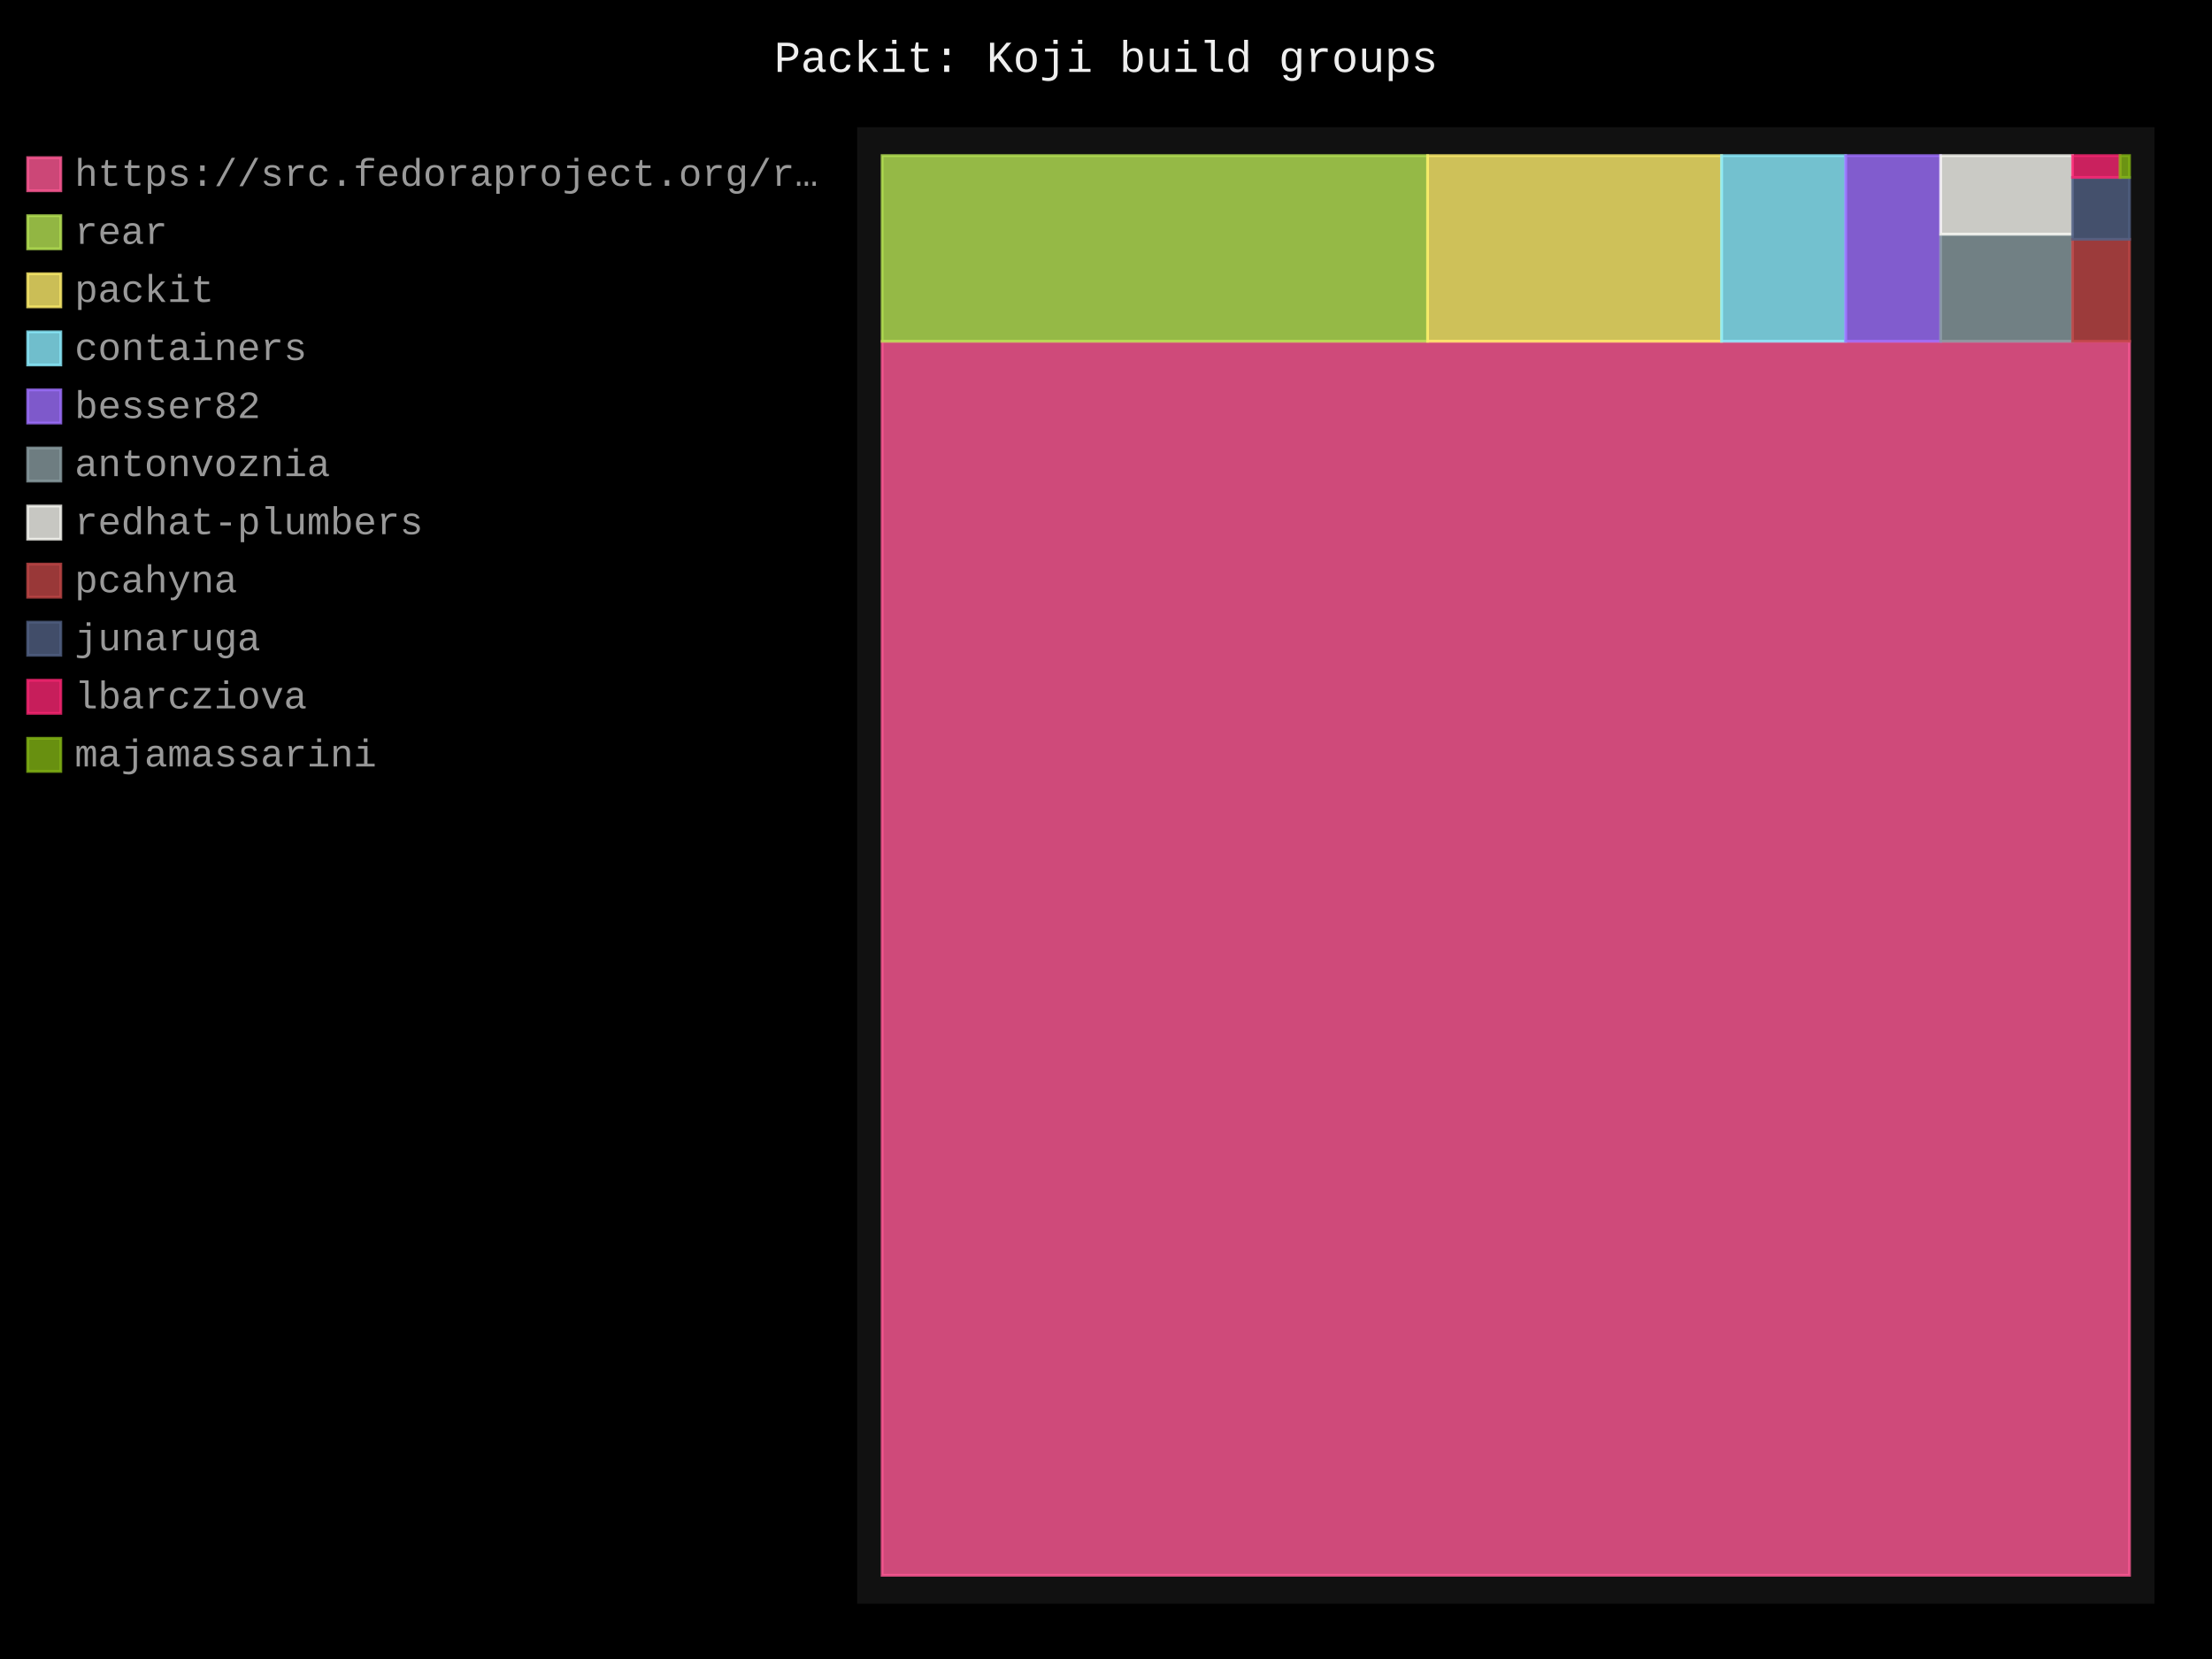
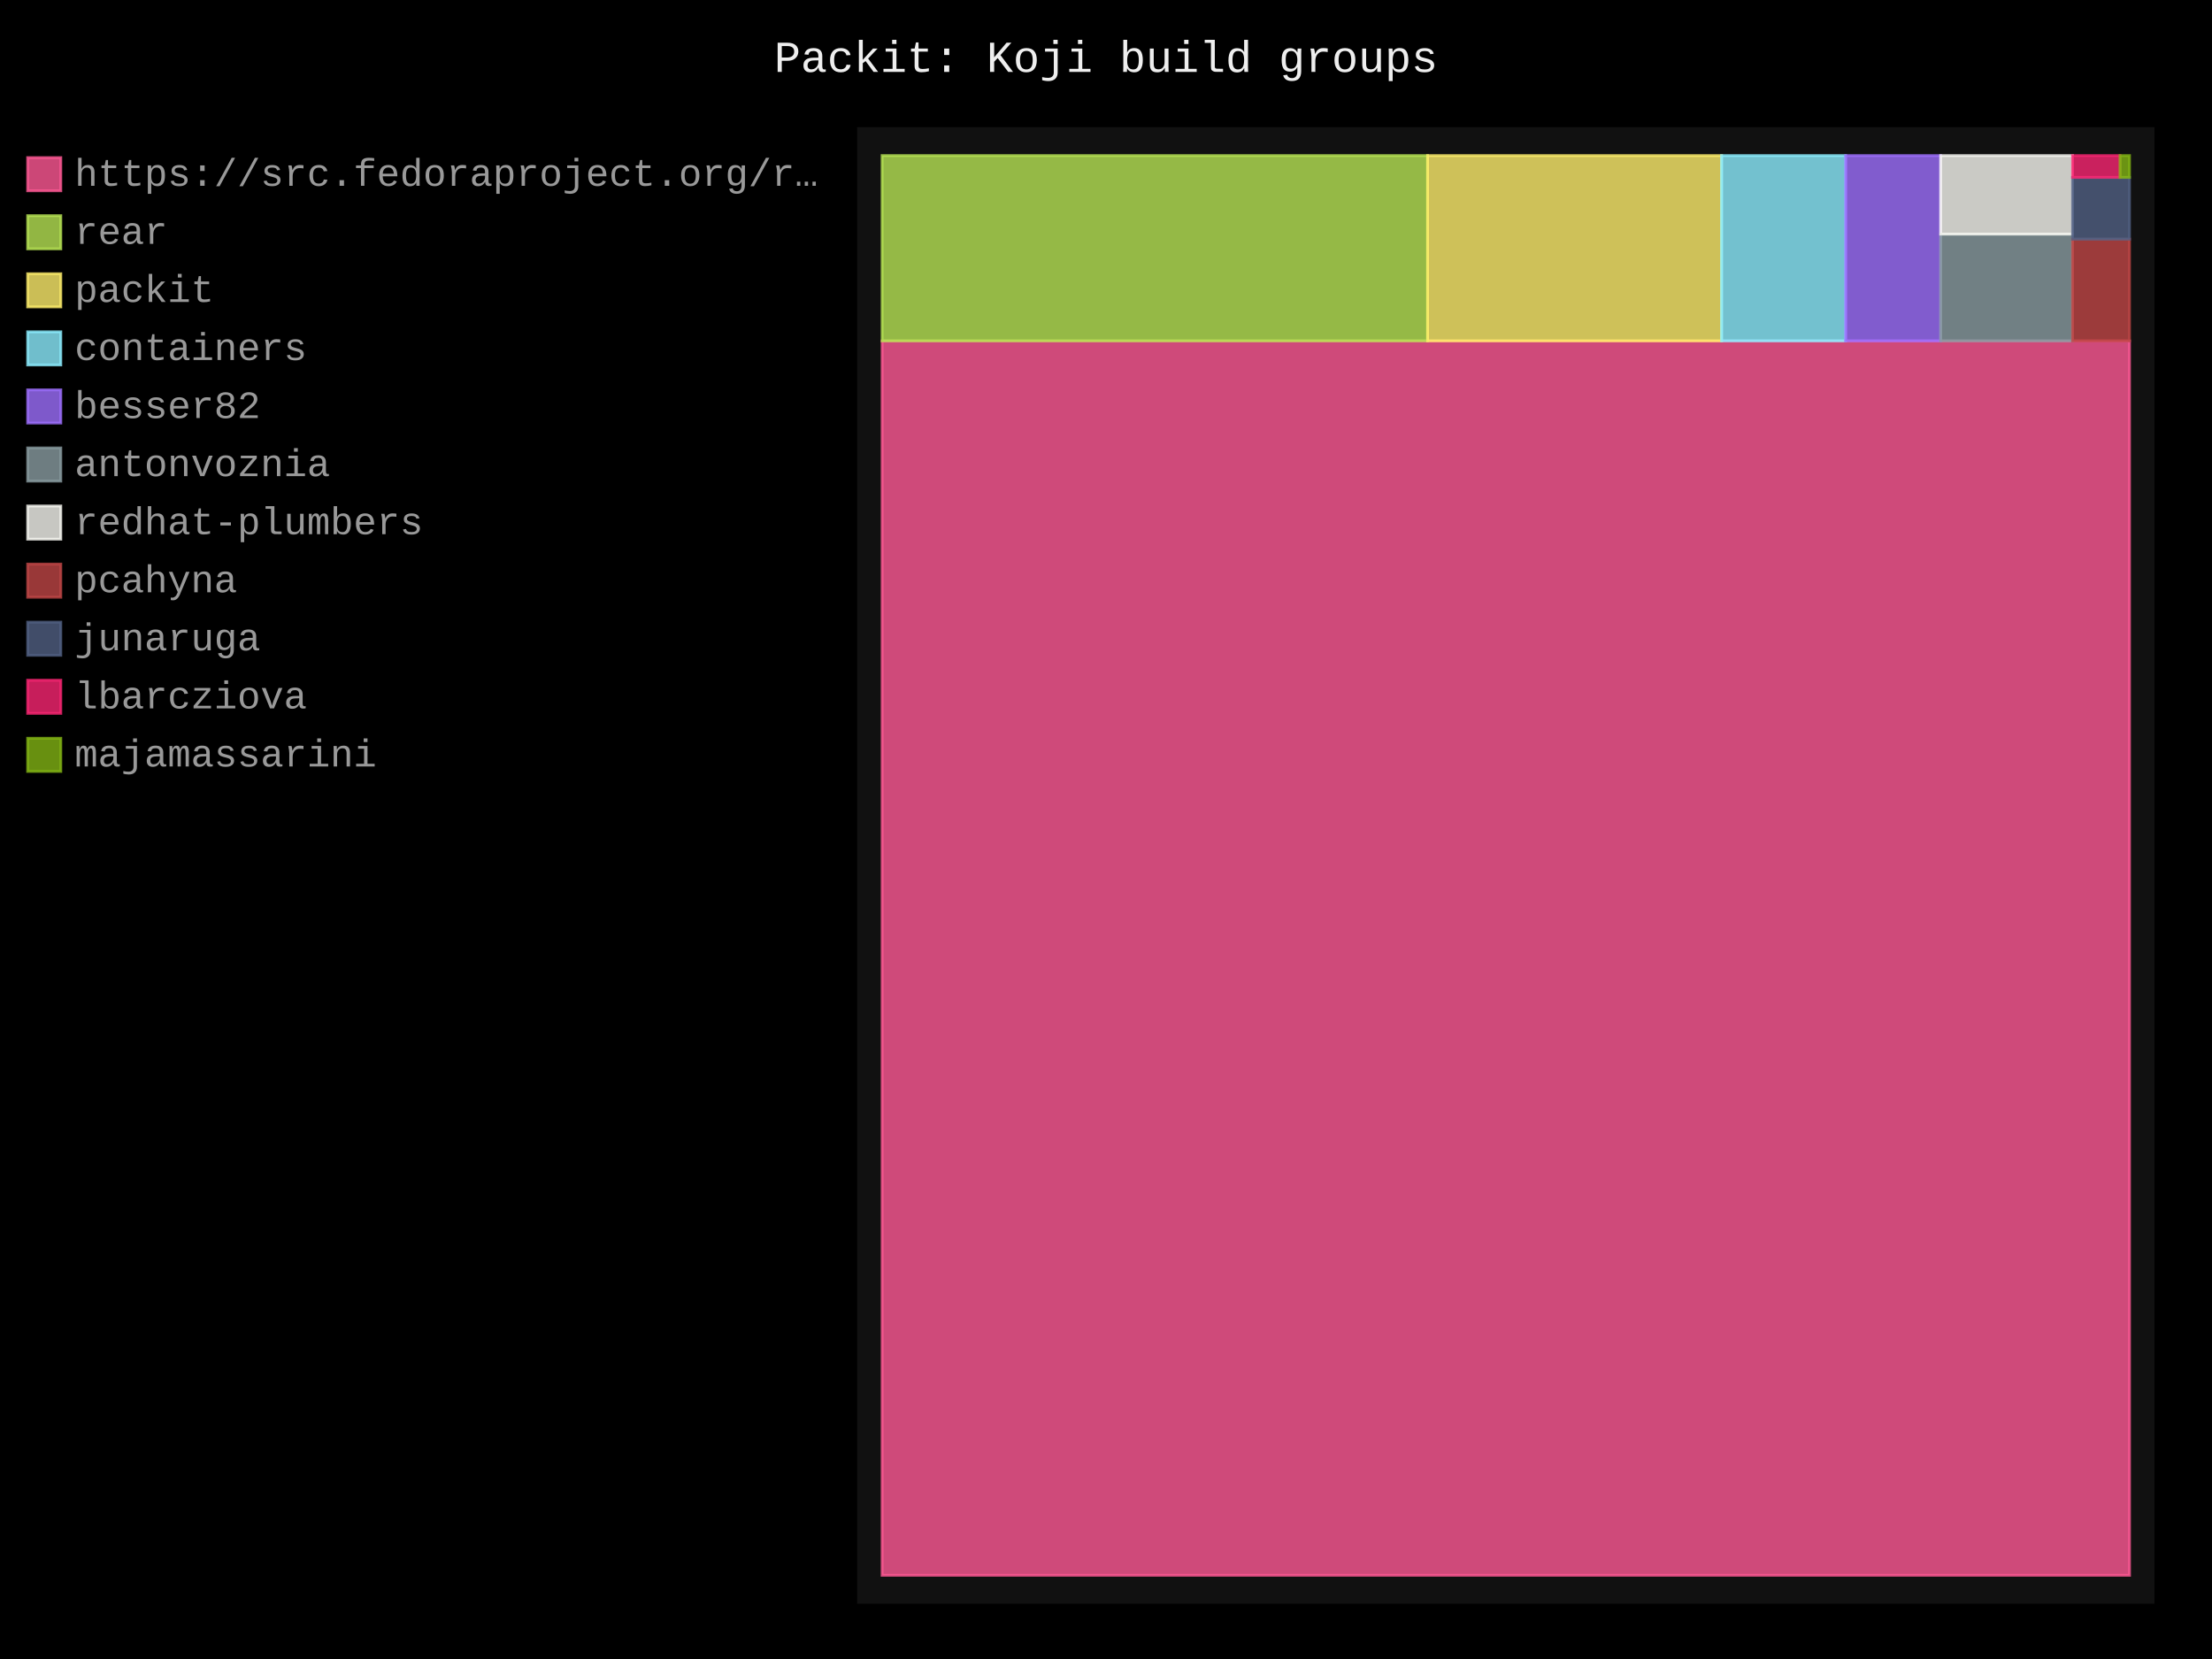
- <svg xmlns="http://www.w3.org/2000/svg" id="chart-42405acc-50ca-469a-8322-39fabfe4d55f" class="pygal-chart" viewBox="0 0 800 600">
+ <svg xmlns="http://www.w3.org/2000/svg" id="chart-56a94bd7-6144-436e-93fb-f929a905563a" class="pygal-chart" viewBox="0 0 800 600">
  <defs>
-     <style type="text/css">#chart-42405acc-50ca-469a-8322-39fabfe4d55f{-webkit-user-select:none;-webkit-font-smoothing:antialiased;font-family:Consolas,"Liberation Mono",Menlo,Courier,monospace}#chart-42405acc-50ca-469a-8322-39fabfe4d55f .title{font-family:Consolas,"Liberation Mono",Menlo,Courier,monospace;font-size:16px}#chart-42405acc-50ca-469a-8322-39fabfe4d55f .legends .legend text{font-family:Consolas,"Liberation Mono",Menlo,Courier,monospace;font-size:14px}#chart-42405acc-50ca-469a-8322-39fabfe4d55f .axis text{font-family:Consolas,"Liberation Mono",Menlo,Courier,monospace;font-size:10px}#chart-42405acc-50ca-469a-8322-39fabfe4d55f .axis text.major{font-family:Consolas,"Liberation Mono",Menlo,Courier,monospace;font-size:10px}#chart-42405acc-50ca-469a-8322-39fabfe4d55f .text-overlay text.value{font-family:Consolas,"Liberation Mono",Menlo,Courier,monospace;font-size:16px}#chart-42405acc-50ca-469a-8322-39fabfe4d55f .text-overlay text.label{font-family:Consolas,"Liberation Mono",Menlo,Courier,monospace;font-size:10px}#chart-42405acc-50ca-469a-8322-39fabfe4d55f .tooltip{font-family:Consolas,"Liberation Mono",Menlo,Courier,monospace;font-size:14px}#chart-42405acc-50ca-469a-8322-39fabfe4d55f text.no_data{font-family:Consolas,"Liberation Mono",Menlo,Courier,monospace;font-size:64px}
- #chart-42405acc-50ca-469a-8322-39fabfe4d55f{background-color:black}#chart-42405acc-50ca-469a-8322-39fabfe4d55f path,#chart-42405acc-50ca-469a-8322-39fabfe4d55f line,#chart-42405acc-50ca-469a-8322-39fabfe4d55f rect,#chart-42405acc-50ca-469a-8322-39fabfe4d55f circle{-webkit-transition:250ms;-moz-transition:250ms;transition:250ms}#chart-42405acc-50ca-469a-8322-39fabfe4d55f .graph &gt; .background{fill:black}#chart-42405acc-50ca-469a-8322-39fabfe4d55f .plot &gt; .background{fill:#111}#chart-42405acc-50ca-469a-8322-39fabfe4d55f .graph{fill:#999}#chart-42405acc-50ca-469a-8322-39fabfe4d55f text.no_data{fill:#eee}#chart-42405acc-50ca-469a-8322-39fabfe4d55f .title{fill:#eee}#chart-42405acc-50ca-469a-8322-39fabfe4d55f .legends .legend text{fill:#999}#chart-42405acc-50ca-469a-8322-39fabfe4d55f .legends .legend:hover text{fill:#eee}#chart-42405acc-50ca-469a-8322-39fabfe4d55f .axis .line{stroke:#eee}#chart-42405acc-50ca-469a-8322-39fabfe4d55f .axis .guide.line{stroke:#555}#chart-42405acc-50ca-469a-8322-39fabfe4d55f .axis .major.line{stroke:#999}#chart-42405acc-50ca-469a-8322-39fabfe4d55f .axis text.major{fill:#eee}#chart-42405acc-50ca-469a-8322-39fabfe4d55f .axis.y .guides:hover .guide.line,#chart-42405acc-50ca-469a-8322-39fabfe4d55f .line-graph .axis.x .guides:hover .guide.line,#chart-42405acc-50ca-469a-8322-39fabfe4d55f .stackedline-graph .axis.x .guides:hover .guide.line,#chart-42405acc-50ca-469a-8322-39fabfe4d55f .xy-graph .axis.x .guides:hover .guide.line{stroke:#eee}#chart-42405acc-50ca-469a-8322-39fabfe4d55f .axis .guides:hover text{fill:#eee}#chart-42405acc-50ca-469a-8322-39fabfe4d55f .reactive{fill-opacity:.8;stroke-opacity:.8;stroke-width:1}#chart-42405acc-50ca-469a-8322-39fabfe4d55f .ci{stroke:#999}#chart-42405acc-50ca-469a-8322-39fabfe4d55f .reactive.active,#chart-42405acc-50ca-469a-8322-39fabfe4d55f .active .reactive{fill-opacity:.4;stroke-opacity:.9;stroke-width:4}#chart-42405acc-50ca-469a-8322-39fabfe4d55f .ci .reactive.active{stroke-width:1.5}#chart-42405acc-50ca-469a-8322-39fabfe4d55f .series text{fill:#eee}#chart-42405acc-50ca-469a-8322-39fabfe4d55f .tooltip rect{fill:#111;stroke:#eee;-webkit-transition:opacity 250ms;-moz-transition:opacity 250ms;transition:opacity 250ms}#chart-42405acc-50ca-469a-8322-39fabfe4d55f .tooltip .label{fill:#999}#chart-42405acc-50ca-469a-8322-39fabfe4d55f .tooltip .label{fill:#999}#chart-42405acc-50ca-469a-8322-39fabfe4d55f .tooltip .legend{font-size:.8em;fill:#555}#chart-42405acc-50ca-469a-8322-39fabfe4d55f .tooltip .x_label{font-size:.6em;fill:#eee}#chart-42405acc-50ca-469a-8322-39fabfe4d55f .tooltip .xlink{font-size:.5em;text-decoration:underline}#chart-42405acc-50ca-469a-8322-39fabfe4d55f .tooltip .value{font-size:1.5em}#chart-42405acc-50ca-469a-8322-39fabfe4d55f .bound{font-size:.5em}#chart-42405acc-50ca-469a-8322-39fabfe4d55f .max-value{font-size:.75em;fill:#555}#chart-42405acc-50ca-469a-8322-39fabfe4d55f .map-element{fill:#111;stroke:#555 !important}#chart-42405acc-50ca-469a-8322-39fabfe4d55f .map-element .reactive{fill-opacity:inherit;stroke-opacity:inherit}#chart-42405acc-50ca-469a-8322-39fabfe4d55f .color-0,#chart-42405acc-50ca-469a-8322-39fabfe4d55f .color-0 a:visited{stroke:#ff5995;fill:#ff5995}#chart-42405acc-50ca-469a-8322-39fabfe4d55f .color-1,#chart-42405acc-50ca-469a-8322-39fabfe4d55f .color-1 a:visited{stroke:#b6e354;fill:#b6e354}#chart-42405acc-50ca-469a-8322-39fabfe4d55f .color-2,#chart-42405acc-50ca-469a-8322-39fabfe4d55f .color-2 a:visited{stroke:#feed6c;fill:#feed6c}#chart-42405acc-50ca-469a-8322-39fabfe4d55f .color-3,#chart-42405acc-50ca-469a-8322-39fabfe4d55f .color-3 a:visited{stroke:#8cedff;fill:#8cedff}#chart-42405acc-50ca-469a-8322-39fabfe4d55f .color-4,#chart-42405acc-50ca-469a-8322-39fabfe4d55f .color-4 a:visited{stroke:#9e6ffe;fill:#9e6ffe}#chart-42405acc-50ca-469a-8322-39fabfe4d55f .color-5,#chart-42405acc-50ca-469a-8322-39fabfe4d55f .color-5 a:visited{stroke:#899ca1;fill:#899ca1}#chart-42405acc-50ca-469a-8322-39fabfe4d55f .color-6,#chart-42405acc-50ca-469a-8322-39fabfe4d55f .color-6 a:visited{stroke:#f8f8f2;fill:#f8f8f2}#chart-42405acc-50ca-469a-8322-39fabfe4d55f .color-7,#chart-42405acc-50ca-469a-8322-39fabfe4d55f .color-7 a:visited{stroke:#bf4646;fill:#bf4646}#chart-42405acc-50ca-469a-8322-39fabfe4d55f .color-8,#chart-42405acc-50ca-469a-8322-39fabfe4d55f .color-8 a:visited{stroke:#516083;fill:#516083}#chart-42405acc-50ca-469a-8322-39fabfe4d55f .color-9,#chart-42405acc-50ca-469a-8322-39fabfe4d55f .color-9 a:visited{stroke:#f92672;fill:#f92672}#chart-42405acc-50ca-469a-8322-39fabfe4d55f .color-10,#chart-42405acc-50ca-469a-8322-39fabfe4d55f .color-10 a:visited{stroke:#82b414;fill:#82b414}#chart-42405acc-50ca-469a-8322-39fabfe4d55f .text-overlay .color-0 text{fill:black}#chart-42405acc-50ca-469a-8322-39fabfe4d55f .text-overlay .color-1 text{fill:black}#chart-42405acc-50ca-469a-8322-39fabfe4d55f .text-overlay .color-2 text{fill:black}#chart-42405acc-50ca-469a-8322-39fabfe4d55f .text-overlay .color-3 text{fill:black}#chart-42405acc-50ca-469a-8322-39fabfe4d55f .text-overlay .color-4 text{fill:black}#chart-42405acc-50ca-469a-8322-39fabfe4d55f .text-overlay .color-5 text{fill:black}#chart-42405acc-50ca-469a-8322-39fabfe4d55f .text-overlay .color-6 text{fill:black}#chart-42405acc-50ca-469a-8322-39fabfe4d55f .text-overlay .color-7 text{fill:black}#chart-42405acc-50ca-469a-8322-39fabfe4d55f .text-overlay .color-8 text{fill:black}#chart-42405acc-50ca-469a-8322-39fabfe4d55f .text-overlay .color-9 text{fill:black}#chart-42405acc-50ca-469a-8322-39fabfe4d55f .text-overlay .color-10 text{fill:black}
- #chart-42405acc-50ca-469a-8322-39fabfe4d55f text.no_data{text-anchor:middle}#chart-42405acc-50ca-469a-8322-39fabfe4d55f .guide.line{fill:none}#chart-42405acc-50ca-469a-8322-39fabfe4d55f .centered{text-anchor:middle}#chart-42405acc-50ca-469a-8322-39fabfe4d55f .title{text-anchor:middle}#chart-42405acc-50ca-469a-8322-39fabfe4d55f .legends .legend text{fill-opacity:1}#chart-42405acc-50ca-469a-8322-39fabfe4d55f .axis.x text{text-anchor:middle}#chart-42405acc-50ca-469a-8322-39fabfe4d55f .axis.x:not(.web) text[transform]{text-anchor:start}#chart-42405acc-50ca-469a-8322-39fabfe4d55f .axis.x:not(.web) text[transform].backwards{text-anchor:end}#chart-42405acc-50ca-469a-8322-39fabfe4d55f .axis.y text{text-anchor:end}#chart-42405acc-50ca-469a-8322-39fabfe4d55f .axis.y text[transform].backwards{text-anchor:start}#chart-42405acc-50ca-469a-8322-39fabfe4d55f .axis.y2 text{text-anchor:start}#chart-42405acc-50ca-469a-8322-39fabfe4d55f .axis.y2 text[transform].backwards{text-anchor:end}#chart-42405acc-50ca-469a-8322-39fabfe4d55f .axis .guide.line{stroke-dasharray:4,4;stroke:black}#chart-42405acc-50ca-469a-8322-39fabfe4d55f .axis .major.guide.line{stroke-dasharray:6,6;stroke:black}#chart-42405acc-50ca-469a-8322-39fabfe4d55f .horizontal .axis.y .guide.line,#chart-42405acc-50ca-469a-8322-39fabfe4d55f .horizontal .axis.y2 .guide.line,#chart-42405acc-50ca-469a-8322-39fabfe4d55f .vertical .axis.x .guide.line{opacity:0}#chart-42405acc-50ca-469a-8322-39fabfe4d55f .horizontal .axis.always_show .guide.line,#chart-42405acc-50ca-469a-8322-39fabfe4d55f .vertical .axis.always_show .guide.line{opacity:1 !important}#chart-42405acc-50ca-469a-8322-39fabfe4d55f .axis.y .guides:hover .guide.line,#chart-42405acc-50ca-469a-8322-39fabfe4d55f .axis.y2 .guides:hover .guide.line,#chart-42405acc-50ca-469a-8322-39fabfe4d55f .axis.x .guides:hover .guide.line{opacity:1}#chart-42405acc-50ca-469a-8322-39fabfe4d55f .axis .guides:hover text{opacity:1}#chart-42405acc-50ca-469a-8322-39fabfe4d55f .nofill{fill:none}#chart-42405acc-50ca-469a-8322-39fabfe4d55f .subtle-fill{fill-opacity:.2}#chart-42405acc-50ca-469a-8322-39fabfe4d55f .dot{stroke-width:1px;fill-opacity:1;stroke-opacity:1}#chart-42405acc-50ca-469a-8322-39fabfe4d55f .dot.active{stroke-width:5px}#chart-42405acc-50ca-469a-8322-39fabfe4d55f .dot.negative{fill:transparent}#chart-42405acc-50ca-469a-8322-39fabfe4d55f text,#chart-42405acc-50ca-469a-8322-39fabfe4d55f tspan{stroke:none !important}#chart-42405acc-50ca-469a-8322-39fabfe4d55f .series text.active{opacity:1}#chart-42405acc-50ca-469a-8322-39fabfe4d55f .tooltip rect{fill-opacity:.95;stroke-width:.5}#chart-42405acc-50ca-469a-8322-39fabfe4d55f .tooltip text{fill-opacity:1}#chart-42405acc-50ca-469a-8322-39fabfe4d55f .showable{visibility:hidden}#chart-42405acc-50ca-469a-8322-39fabfe4d55f .showable.shown{visibility:visible}#chart-42405acc-50ca-469a-8322-39fabfe4d55f .gauge-background{fill:rgba(229,229,229,1);stroke:none}#chart-42405acc-50ca-469a-8322-39fabfe4d55f .bg-lines{stroke:black;stroke-width:2px}</style>
+     <style type="text/css">#chart-56a94bd7-6144-436e-93fb-f929a905563a{-webkit-user-select:none;-webkit-font-smoothing:antialiased;font-family:Consolas,"Liberation Mono",Menlo,Courier,monospace}#chart-56a94bd7-6144-436e-93fb-f929a905563a .title{font-family:Consolas,"Liberation Mono",Menlo,Courier,monospace;font-size:16px}#chart-56a94bd7-6144-436e-93fb-f929a905563a .legends .legend text{font-family:Consolas,"Liberation Mono",Menlo,Courier,monospace;font-size:14px}#chart-56a94bd7-6144-436e-93fb-f929a905563a .axis text{font-family:Consolas,"Liberation Mono",Menlo,Courier,monospace;font-size:10px}#chart-56a94bd7-6144-436e-93fb-f929a905563a .axis text.major{font-family:Consolas,"Liberation Mono",Menlo,Courier,monospace;font-size:10px}#chart-56a94bd7-6144-436e-93fb-f929a905563a .text-overlay text.value{font-family:Consolas,"Liberation Mono",Menlo,Courier,monospace;font-size:16px}#chart-56a94bd7-6144-436e-93fb-f929a905563a .text-overlay text.label{font-family:Consolas,"Liberation Mono",Menlo,Courier,monospace;font-size:10px}#chart-56a94bd7-6144-436e-93fb-f929a905563a .tooltip{font-family:Consolas,"Liberation Mono",Menlo,Courier,monospace;font-size:14px}#chart-56a94bd7-6144-436e-93fb-f929a905563a text.no_data{font-family:Consolas,"Liberation Mono",Menlo,Courier,monospace;font-size:64px}
+ #chart-56a94bd7-6144-436e-93fb-f929a905563a{background-color:black}#chart-56a94bd7-6144-436e-93fb-f929a905563a path,#chart-56a94bd7-6144-436e-93fb-f929a905563a line,#chart-56a94bd7-6144-436e-93fb-f929a905563a rect,#chart-56a94bd7-6144-436e-93fb-f929a905563a circle{-webkit-transition:250ms;-moz-transition:250ms;transition:250ms}#chart-56a94bd7-6144-436e-93fb-f929a905563a .graph &gt; .background{fill:black}#chart-56a94bd7-6144-436e-93fb-f929a905563a .plot &gt; .background{fill:#111}#chart-56a94bd7-6144-436e-93fb-f929a905563a .graph{fill:#999}#chart-56a94bd7-6144-436e-93fb-f929a905563a text.no_data{fill:#eee}#chart-56a94bd7-6144-436e-93fb-f929a905563a .title{fill:#eee}#chart-56a94bd7-6144-436e-93fb-f929a905563a .legends .legend text{fill:#999}#chart-56a94bd7-6144-436e-93fb-f929a905563a .legends .legend:hover text{fill:#eee}#chart-56a94bd7-6144-436e-93fb-f929a905563a .axis .line{stroke:#eee}#chart-56a94bd7-6144-436e-93fb-f929a905563a .axis .guide.line{stroke:#555}#chart-56a94bd7-6144-436e-93fb-f929a905563a .axis .major.line{stroke:#999}#chart-56a94bd7-6144-436e-93fb-f929a905563a .axis text.major{fill:#eee}#chart-56a94bd7-6144-436e-93fb-f929a905563a .axis.y .guides:hover .guide.line,#chart-56a94bd7-6144-436e-93fb-f929a905563a .line-graph .axis.x .guides:hover .guide.line,#chart-56a94bd7-6144-436e-93fb-f929a905563a .stackedline-graph .axis.x .guides:hover .guide.line,#chart-56a94bd7-6144-436e-93fb-f929a905563a .xy-graph .axis.x .guides:hover .guide.line{stroke:#eee}#chart-56a94bd7-6144-436e-93fb-f929a905563a .axis .guides:hover text{fill:#eee}#chart-56a94bd7-6144-436e-93fb-f929a905563a .reactive{fill-opacity:.8;stroke-opacity:.8;stroke-width:1}#chart-56a94bd7-6144-436e-93fb-f929a905563a .ci{stroke:#999}#chart-56a94bd7-6144-436e-93fb-f929a905563a .reactive.active,#chart-56a94bd7-6144-436e-93fb-f929a905563a .active .reactive{fill-opacity:.4;stroke-opacity:.9;stroke-width:4}#chart-56a94bd7-6144-436e-93fb-f929a905563a .ci .reactive.active{stroke-width:1.5}#chart-56a94bd7-6144-436e-93fb-f929a905563a .series text{fill:#eee}#chart-56a94bd7-6144-436e-93fb-f929a905563a .tooltip rect{fill:#111;stroke:#eee;-webkit-transition:opacity 250ms;-moz-transition:opacity 250ms;transition:opacity 250ms}#chart-56a94bd7-6144-436e-93fb-f929a905563a .tooltip .label{fill:#999}#chart-56a94bd7-6144-436e-93fb-f929a905563a .tooltip .label{fill:#999}#chart-56a94bd7-6144-436e-93fb-f929a905563a .tooltip .legend{font-size:.8em;fill:#555}#chart-56a94bd7-6144-436e-93fb-f929a905563a .tooltip .x_label{font-size:.6em;fill:#eee}#chart-56a94bd7-6144-436e-93fb-f929a905563a .tooltip .xlink{font-size:.5em;text-decoration:underline}#chart-56a94bd7-6144-436e-93fb-f929a905563a .tooltip .value{font-size:1.5em}#chart-56a94bd7-6144-436e-93fb-f929a905563a .bound{font-size:.5em}#chart-56a94bd7-6144-436e-93fb-f929a905563a .max-value{font-size:.75em;fill:#555}#chart-56a94bd7-6144-436e-93fb-f929a905563a .map-element{fill:#111;stroke:#555 !important}#chart-56a94bd7-6144-436e-93fb-f929a905563a .map-element .reactive{fill-opacity:inherit;stroke-opacity:inherit}#chart-56a94bd7-6144-436e-93fb-f929a905563a .color-0,#chart-56a94bd7-6144-436e-93fb-f929a905563a .color-0 a:visited{stroke:#ff5995;fill:#ff5995}#chart-56a94bd7-6144-436e-93fb-f929a905563a .color-1,#chart-56a94bd7-6144-436e-93fb-f929a905563a .color-1 a:visited{stroke:#b6e354;fill:#b6e354}#chart-56a94bd7-6144-436e-93fb-f929a905563a .color-2,#chart-56a94bd7-6144-436e-93fb-f929a905563a .color-2 a:visited{stroke:#feed6c;fill:#feed6c}#chart-56a94bd7-6144-436e-93fb-f929a905563a .color-3,#chart-56a94bd7-6144-436e-93fb-f929a905563a .color-3 a:visited{stroke:#8cedff;fill:#8cedff}#chart-56a94bd7-6144-436e-93fb-f929a905563a .color-4,#chart-56a94bd7-6144-436e-93fb-f929a905563a .color-4 a:visited{stroke:#9e6ffe;fill:#9e6ffe}#chart-56a94bd7-6144-436e-93fb-f929a905563a .color-5,#chart-56a94bd7-6144-436e-93fb-f929a905563a .color-5 a:visited{stroke:#899ca1;fill:#899ca1}#chart-56a94bd7-6144-436e-93fb-f929a905563a .color-6,#chart-56a94bd7-6144-436e-93fb-f929a905563a .color-6 a:visited{stroke:#f8f8f2;fill:#f8f8f2}#chart-56a94bd7-6144-436e-93fb-f929a905563a .color-7,#chart-56a94bd7-6144-436e-93fb-f929a905563a .color-7 a:visited{stroke:#bf4646;fill:#bf4646}#chart-56a94bd7-6144-436e-93fb-f929a905563a .color-8,#chart-56a94bd7-6144-436e-93fb-f929a905563a .color-8 a:visited{stroke:#516083;fill:#516083}#chart-56a94bd7-6144-436e-93fb-f929a905563a .color-9,#chart-56a94bd7-6144-436e-93fb-f929a905563a .color-9 a:visited{stroke:#f92672;fill:#f92672}#chart-56a94bd7-6144-436e-93fb-f929a905563a .color-10,#chart-56a94bd7-6144-436e-93fb-f929a905563a .color-10 a:visited{stroke:#82b414;fill:#82b414}#chart-56a94bd7-6144-436e-93fb-f929a905563a .text-overlay .color-0 text{fill:black}#chart-56a94bd7-6144-436e-93fb-f929a905563a .text-overlay .color-1 text{fill:black}#chart-56a94bd7-6144-436e-93fb-f929a905563a .text-overlay .color-2 text{fill:black}#chart-56a94bd7-6144-436e-93fb-f929a905563a .text-overlay .color-3 text{fill:black}#chart-56a94bd7-6144-436e-93fb-f929a905563a .text-overlay .color-4 text{fill:black}#chart-56a94bd7-6144-436e-93fb-f929a905563a .text-overlay .color-5 text{fill:black}#chart-56a94bd7-6144-436e-93fb-f929a905563a .text-overlay .color-6 text{fill:black}#chart-56a94bd7-6144-436e-93fb-f929a905563a .text-overlay .color-7 text{fill:black}#chart-56a94bd7-6144-436e-93fb-f929a905563a .text-overlay .color-8 text{fill:black}#chart-56a94bd7-6144-436e-93fb-f929a905563a .text-overlay .color-9 text{fill:black}#chart-56a94bd7-6144-436e-93fb-f929a905563a .text-overlay .color-10 text{fill:black}
+ #chart-56a94bd7-6144-436e-93fb-f929a905563a text.no_data{text-anchor:middle}#chart-56a94bd7-6144-436e-93fb-f929a905563a .guide.line{fill:none}#chart-56a94bd7-6144-436e-93fb-f929a905563a .centered{text-anchor:middle}#chart-56a94bd7-6144-436e-93fb-f929a905563a .title{text-anchor:middle}#chart-56a94bd7-6144-436e-93fb-f929a905563a .legends .legend text{fill-opacity:1}#chart-56a94bd7-6144-436e-93fb-f929a905563a .axis.x text{text-anchor:middle}#chart-56a94bd7-6144-436e-93fb-f929a905563a .axis.x:not(.web) text[transform]{text-anchor:start}#chart-56a94bd7-6144-436e-93fb-f929a905563a .axis.x:not(.web) text[transform].backwards{text-anchor:end}#chart-56a94bd7-6144-436e-93fb-f929a905563a .axis.y text{text-anchor:end}#chart-56a94bd7-6144-436e-93fb-f929a905563a .axis.y text[transform].backwards{text-anchor:start}#chart-56a94bd7-6144-436e-93fb-f929a905563a .axis.y2 text{text-anchor:start}#chart-56a94bd7-6144-436e-93fb-f929a905563a .axis.y2 text[transform].backwards{text-anchor:end}#chart-56a94bd7-6144-436e-93fb-f929a905563a .axis .guide.line{stroke-dasharray:4,4;stroke:black}#chart-56a94bd7-6144-436e-93fb-f929a905563a .axis .major.guide.line{stroke-dasharray:6,6;stroke:black}#chart-56a94bd7-6144-436e-93fb-f929a905563a .horizontal .axis.y .guide.line,#chart-56a94bd7-6144-436e-93fb-f929a905563a .horizontal .axis.y2 .guide.line,#chart-56a94bd7-6144-436e-93fb-f929a905563a .vertical .axis.x .guide.line{opacity:0}#chart-56a94bd7-6144-436e-93fb-f929a905563a .horizontal .axis.always_show .guide.line,#chart-56a94bd7-6144-436e-93fb-f929a905563a .vertical .axis.always_show .guide.line{opacity:1 !important}#chart-56a94bd7-6144-436e-93fb-f929a905563a .axis.y .guides:hover .guide.line,#chart-56a94bd7-6144-436e-93fb-f929a905563a .axis.y2 .guides:hover .guide.line,#chart-56a94bd7-6144-436e-93fb-f929a905563a .axis.x .guides:hover .guide.line{opacity:1}#chart-56a94bd7-6144-436e-93fb-f929a905563a .axis .guides:hover text{opacity:1}#chart-56a94bd7-6144-436e-93fb-f929a905563a .nofill{fill:none}#chart-56a94bd7-6144-436e-93fb-f929a905563a .subtle-fill{fill-opacity:.2}#chart-56a94bd7-6144-436e-93fb-f929a905563a .dot{stroke-width:1px;fill-opacity:1;stroke-opacity:1}#chart-56a94bd7-6144-436e-93fb-f929a905563a .dot.active{stroke-width:5px}#chart-56a94bd7-6144-436e-93fb-f929a905563a .dot.negative{fill:transparent}#chart-56a94bd7-6144-436e-93fb-f929a905563a text,#chart-56a94bd7-6144-436e-93fb-f929a905563a tspan{stroke:none !important}#chart-56a94bd7-6144-436e-93fb-f929a905563a .series text.active{opacity:1}#chart-56a94bd7-6144-436e-93fb-f929a905563a .tooltip rect{fill-opacity:.95;stroke-width:.5}#chart-56a94bd7-6144-436e-93fb-f929a905563a .tooltip text{fill-opacity:1}#chart-56a94bd7-6144-436e-93fb-f929a905563a .showable{visibility:hidden}#chart-56a94bd7-6144-436e-93fb-f929a905563a .showable.shown{visibility:visible}#chart-56a94bd7-6144-436e-93fb-f929a905563a .gauge-background{fill:rgba(229,229,229,1);stroke:none}#chart-56a94bd7-6144-436e-93fb-f929a905563a .bg-lines{stroke:black;stroke-width:2px}</style>
  </defs>
  <g class="graph treemap-graph vertical">
    <rect x="0" y="0" width="800" height="600" class="background" />
    <g transform="translate(310, 46)" class="plot">
      <rect x="0" y="0" width="469.2" height="534" class="background" />
      <g class="series serie-0 color-0">
        <g class="rects">
          <g class="rect">
-             <rect x="9.023" y="77.431" width="451.154" height="446.3" class="rect reactive tooltip-trigger" />
+             <rect x="9.023" y="77.297" width="451.154" height="446.433" class="rect reactive tooltip-trigger" />
          </g>
        </g>
      </g>
      <g class="series serie-1 color-1">
        <g class="rects">
          <g class="rect">
-             <rect x="9.023" y="10.269" width="197.279" height="67.162" class="rect reactive tooltip-trigger" />
+             <rect x="9.023" y="10.269" width="197.279" height="67.028" class="rect reactive tooltip-trigger" />
          </g>
        </g>
      </g>
      <g class="series serie-2 color-2">
        <g class="rects">
          <g class="rect">
-             <rect x="206.302" y="10.269" width="106.32" height="67.162" class="rect reactive tooltip-trigger" />
+             <rect x="206.302" y="10.269" width="106.32" height="67.028" class="rect reactive tooltip-trigger" />
          </g>
        </g>
      </g>
      <g class="series serie-3 color-3">
        <g class="rects">
          <g class="rect">
-             <rect x="312.622" y="10.269" width="44.873" height="67.162" class="rect reactive tooltip-trigger" />
+             <rect x="312.622" y="10.269" width="44.873" height="67.028" class="rect reactive tooltip-trigger" />
          </g>
        </g>
      </g>
      <g class="series serie-4 color-4">
        <g class="rects">
          <g class="rect">
-             <rect x="357.495" y="10.269" width="34.362" height="67.162" class="rect reactive tooltip-trigger" />
+             <rect x="357.495" y="10.269" width="34.362" height="67.028" class="rect reactive tooltip-trigger" />
          </g>
        </g>
      </g>
      <g class="series serie-5 color-5">
        <g class="rects">
          <g class="rect">
-             <rect x="391.857" y="38.728" width="47.703" height="38.703" class="rect reactive tooltip-trigger" />
+             <rect x="391.857" y="38.671" width="47.703" height="38.626" class="rect reactive tooltip-trigger" />
          </g>
        </g>
      </g>
      <g class="series serie-6 color-6">
        <g class="rects">
          <g class="rect">
-             <rect x="391.857" y="10.269" width="47.703" height="28.458" class="rect reactive tooltip-trigger" />
+             <rect x="391.857" y="10.269" width="47.703" height="28.402" class="rect reactive tooltip-trigger" />
          </g>
        </g>
      </g>
      <g class="series serie-7 color-7">
        <g class="rects">
          <g class="rect">
-             <rect x="439.56" y="40.558" width="20.617" height="36.873" class="rect reactive tooltip-trigger" />
+             <rect x="439.56" y="40.498" width="20.617" height="36.8" class="rect reactive tooltip-trigger" />
          </g>
        </g>
      </g>
      <g class="series serie-8 color-8">
        <g class="rects">
          <g class="rect">
-             <rect x="439.56" y="18.171" width="20.617" height="22.387" class="rect reactive tooltip-trigger" />
+             <rect x="439.56" y="18.155" width="20.617" height="22.343" class="rect reactive tooltip-trigger" />
          </g>
        </g>
      </g>
      <g class="series serie-9 color-9">
        <g class="rects">
          <g class="rect">
-             <rect x="439.56" y="10.269" width="17.181" height="7.901" class="rect reactive tooltip-trigger" />
+             <rect x="439.56" y="10.269" width="17.181" height="7.886" class="rect reactive tooltip-trigger" />
          </g>
        </g>
      </g>
      <g class="series serie-10 color-10">
        <g class="rects">
          <g class="rect">
-             <rect x="456.741" y="10.269" width="3.436" height="7.901" class="rect reactive tooltip-trigger" />
+             <rect x="456.741" y="10.269" width="3.436" height="7.886" class="rect reactive tooltip-trigger" />
          </g>
        </g>
      </g>
    </g>
    <g class="titles">
      <text x="400.0" y="26" class="title plot_title">Packit: Koji build groups</text>
    </g>
    <g transform="translate(310, 46)" class="plot overlay">
      <g class="series serie-0 color-0" />
      <g class="series serie-1 color-1" />
      <g class="series serie-2 color-2" />
      <g class="series serie-3 color-3" />
      <g class="series serie-4 color-4" />
      <g class="series serie-5 color-5" />
      <g class="series serie-6 color-6" />
      <g class="series serie-7 color-7" />
      <g class="series serie-8 color-8" />
      <g class="series serie-9 color-9" />
      <g class="series serie-10 color-10" />
    </g>
    <g transform="translate(310, 46)" class="plot text-overlay">
      <g class="series serie-0 color-0" />
      <g class="series serie-1 color-1" />
      <g class="series serie-2 color-2" />
      <g class="series serie-3 color-3" />
      <g class="series serie-4 color-4" />
      <g class="series serie-5 color-5" />
      <g class="series serie-6 color-6" />
      <g class="series serie-7 color-7" />
      <g class="series serie-8 color-8" />
      <g class="series serie-9 color-9" />
      <g class="series serie-10 color-10" />
    </g>
    <g transform="translate(310, 46)" class="plot tooltip-overlay">
      <g transform="translate(0 0)" style="opacity: 0" class="tooltip">
        <rect rx="0" ry="0" width="0" height="0" class="tooltip-box" />
        <g class="text" />
      </g>
    </g>
    <g transform="translate(10, 56)" class="legends">
      <g id="activate-serie-0" class="legend reactive activate-serie">
        <rect x="0.0" y="1.0" width="12" height="12" class="color-0 reactive" />
        <text x="17.0" y="11.2">https://src.fedoraproject.org/r…</text>
      </g>
      <g id="activate-serie-1" class="legend reactive activate-serie">
        <rect x="0.0" y="22.0" width="12" height="12" class="color-1 reactive" />
        <text x="17.0" y="32.2">rear</text>
      </g>
      <g id="activate-serie-2" class="legend reactive activate-serie">
        <rect x="0.0" y="43.0" width="12" height="12" class="color-2 reactive" />
        <text x="17.0" y="53.2">packit</text>
      </g>
      <g id="activate-serie-3" class="legend reactive activate-serie">
        <rect x="0.0" y="64.0" width="12" height="12" class="color-3 reactive" />
        <text x="17.0" y="74.2">containers</text>
      </g>
      <g id="activate-serie-4" class="legend reactive activate-serie">
        <rect x="0.0" y="85.0" width="12" height="12" class="color-4 reactive" />
        <text x="17.0" y="95.2">besser82</text>
      </g>
      <g id="activate-serie-5" class="legend reactive activate-serie">
        <rect x="0.0" y="106.0" width="12" height="12" class="color-5 reactive" />
        <text x="17.0" y="116.2">antonvoznia</text>
      </g>
      <g id="activate-serie-6" class="legend reactive activate-serie">
        <rect x="0.0" y="127.0" width="12" height="12" class="color-6 reactive" />
        <text x="17.0" y="137.2">redhat-plumbers</text>
      </g>
      <g id="activate-serie-7" class="legend reactive activate-serie">
        <rect x="0.0" y="148.0" width="12" height="12" class="color-7 reactive" />
        <text x="17.0" y="158.2">pcahyna</text>
      </g>
      <g id="activate-serie-8" class="legend reactive activate-serie">
        <rect x="0.0" y="169.0" width="12" height="12" class="color-8 reactive" />
        <text x="17.0" y="179.2">junaruga</text>
      </g>
      <g id="activate-serie-9" class="legend reactive activate-serie">
        <rect x="0.0" y="190.0" width="12" height="12" class="color-9 reactive" />
        <text x="17.0" y="200.2">lbarcziova</text>
      </g>
      <g id="activate-serie-10" class="legend reactive activate-serie">
        <rect x="0.0" y="211.0" width="12" height="12" class="color-10 reactive" />
        <text x="17.0" y="221.2">majamassarini</text>
      </g>
    </g>
    <g transform="translate(790, 56)" class="legends" />
  </g>
</svg>
